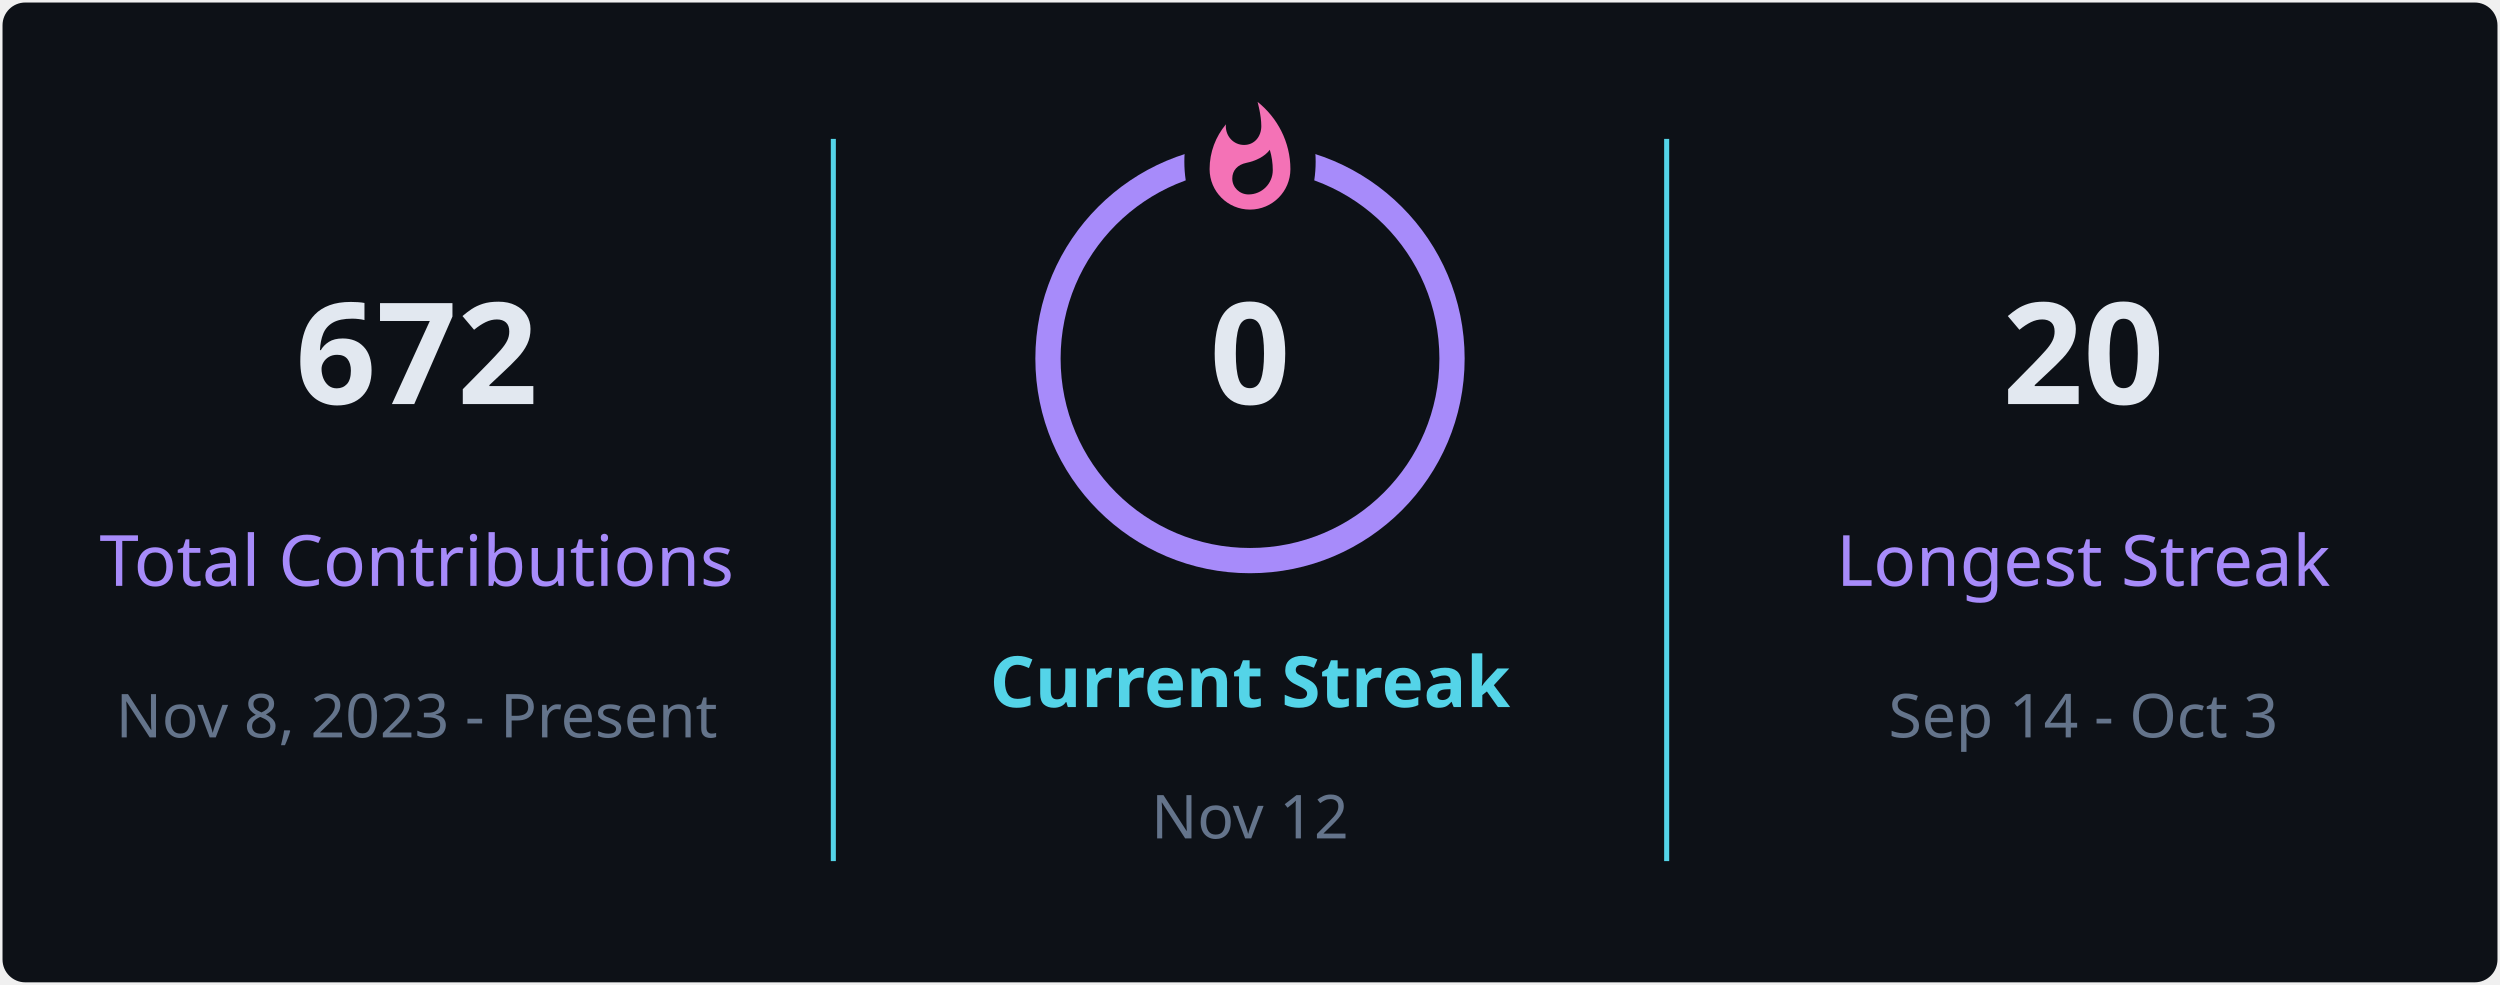
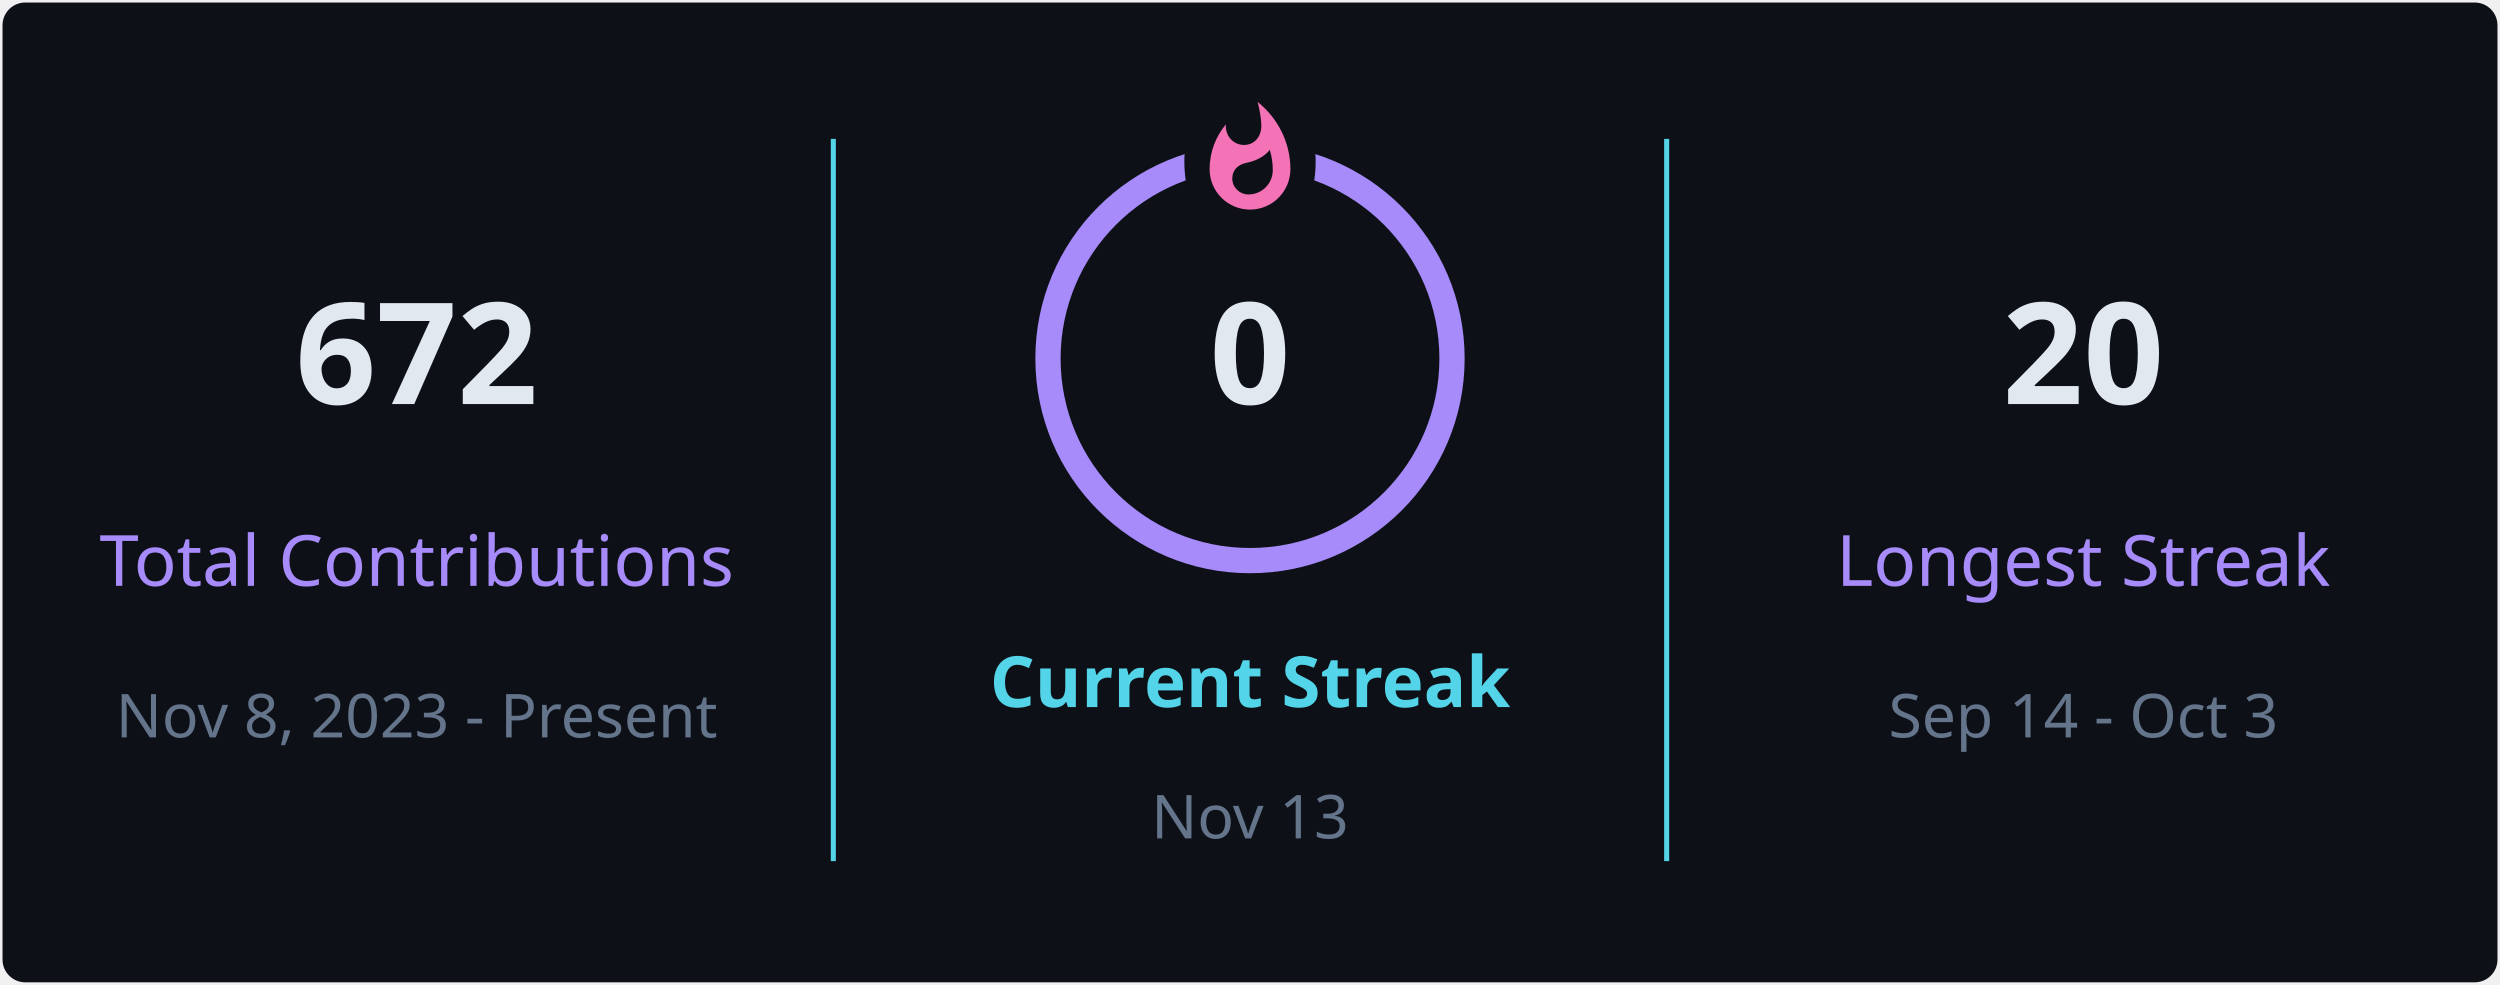
<svg xmlns="http://www.w3.org/2000/svg" style="isolation: isolate" viewBox="0 0 495 195" width="495px" height="195px" direction="ltr">
  <defs>
    <clipPath id="outer_rectangle">
      <rect width="495" height="195" rx="4.5" />
    </clipPath>
    <mask id="mask_out_ring_behind_fire">
      <rect width="495" height="195" fill="white" />
      <ellipse id="mask-ellipse" cx="247.5" cy="32" rx="13" ry="18" fill="black" />
    </mask>
  </defs>
  <g clip-path="url(#outer_rectangle)">
    <g style="isolation: isolate">
      <rect stroke="#000000" stroke-opacity="0" fill="#0d1117" rx="4.5" x="0.5" y="0.5" width="494" height="194" />
    </g>
    <g style="isolation: isolate">
      <line x1="165" y1="28" x2="165" y2="170" vector-effect="non-scaling-stroke" stroke-width="1" stroke="#54d4e8" stroke-linejoin="miter" stroke-linecap="square" stroke-miterlimit="3" />
      <line x1="330" y1="28" x2="330" y2="170" vector-effect="non-scaling-stroke" stroke-width="1" stroke="#54d4e8" stroke-linejoin="miter" stroke-linecap="square" stroke-miterlimit="3" />
    </g>
    <g style="isolation: isolate">
      <g transform="translate(82.5, 48)">
        <text x="0" y="32" stroke-width="0" text-anchor="middle" fill="#e2e8f0" stroke="none" font-family="&quot;Segoe UI&quot;, Ubuntu, sans-serif" font-weight="700" font-size="28px" font-style="normal" style="opacity: 1; opacity: 1;">
                        672
                    </text>
      </g>
      <g transform="translate(82.5, 84)">
        <text x="0" y="32" stroke-width="0" text-anchor="middle" fill="#a78bfa" stroke="none" font-family="&quot;Segoe UI&quot;, Ubuntu, sans-serif" font-weight="400" font-size="14px" font-style="normal" style="opacity: 1; opacity: 1;">
                        Total Contributions
                    </text>
      </g>
      <g transform="translate(82.5, 114)">
        <text x="0" y="32" stroke-width="0" text-anchor="middle" fill="#64748b" stroke="none" font-family="&quot;Segoe UI&quot;, Ubuntu, sans-serif" font-weight="400" font-size="12px" font-style="normal" style="opacity: 1; opacity: 1;">
                        Nov 8, 2023 - Present
                    </text>
      </g>
    </g>
    <g style="isolation: isolate">
      <g transform="translate(247.5, 108)">
        <text x="0" y="32" stroke-width="0" text-anchor="middle" fill="#54d4e8" stroke="none" font-family="&quot;Segoe UI&quot;, Ubuntu, sans-serif" font-weight="700" font-size="14px" font-style="normal" style="opacity: 1; opacity: 1;">
                        Current Streak
                    </text>
      </g>
      <g transform="translate(247.5, 145)">
        <text x="0" y="21" stroke-width="0" text-anchor="middle" fill="#64748b" stroke="none" font-family="&quot;Segoe UI&quot;, Ubuntu, sans-serif" font-weight="400" font-size="12px" font-style="normal" style="opacity: 1; opacity: 1;">
-                         Nov 12
+                         Nov 13
                    </text>
      </g>
      <g mask="url(#mask_out_ring_behind_fire)">
        <circle cx="247.5" cy="71" r="40" fill="none" stroke="#a78bfa" stroke-width="5" style="opacity: 1; opacity: 1;" />
      </g>
      <g transform="translate(247.5, 19.5)" stroke-opacity="0" style="opacity: 1; opacity: 1;">
        <path d="M -12 -0.5 L 15 -0.5 L 15 23.5 L -12 23.5 L -12 -0.5 Z" fill="none" />
        <path d="M 1.5 0.67 C 1.5 0.67 2.24 3.32 2.24 5.47 C 2.24 7.53 0.89 9.2 -1.17 9.2 C -3.23 9.2 -4.79 7.53 -4.79 5.47 L -4.76 5.11 C -6.78 7.51 -8 10.62 -8 13.99 C -8 18.41 -4.42 22 0 22 C 4.42 22 8 18.41 8 13.99 C 8 8.6 5.41 3.79 1.5 0.67 Z M -0.29 19 C -2.07 19 -3.51 17.6 -3.51 15.86 C -3.51 14.24 -2.46 13.1 -0.7 12.74 C 1.07 12.38 2.9 11.53 3.92 10.16 C 4.31 11.45 4.51 12.81 4.51 14.2 C 4.51 16.85 2.36 19 -0.29 19 Z" fill="#f472b6" stroke-opacity="0" />
      </g>
      <g transform="translate(247.5, 48)">
        <text x="0" y="32" stroke-width="0" text-anchor="middle" fill="#e2e8f0" stroke="none" font-family="&quot;Segoe UI&quot;, Ubuntu, sans-serif" font-weight="700" font-size="28px" font-style="normal" style="font-size: 28px;">
                        0
                    </text>
      </g>
    </g>
    <g style="isolation: isolate">
      <g transform="translate(412.5, 48)">
        <text x="0" y="32" stroke-width="0" text-anchor="middle" fill="#e2e8f0" stroke="none" font-family="&quot;Segoe UI&quot;, Ubuntu, sans-serif" font-weight="700" font-size="28px" font-style="normal" style="opacity: 1; opacity: 1;">
                        20
                    </text>
      </g>
      <g transform="translate(412.5, 84)">
        <text x="0" y="32" stroke-width="0" text-anchor="middle" fill="#a78bfa" stroke="none" font-family="&quot;Segoe UI&quot;, Ubuntu, sans-serif" font-weight="400" font-size="14px" font-style="normal" style="opacity: 1; opacity: 1;">
                        Longest Streak
                    </text>
      </g>
      <g transform="translate(412.5, 114)">
        <text x="0" y="32" stroke-width="0" text-anchor="middle" fill="#64748b" stroke="none" font-family="&quot;Segoe UI&quot;, Ubuntu, sans-serif" font-weight="400" font-size="12px" font-style="normal" style="opacity: 1; opacity: 1;">
                        Sep 14 - Oct 3
                    </text>
      </g>
    </g>
  </g>
</svg>
